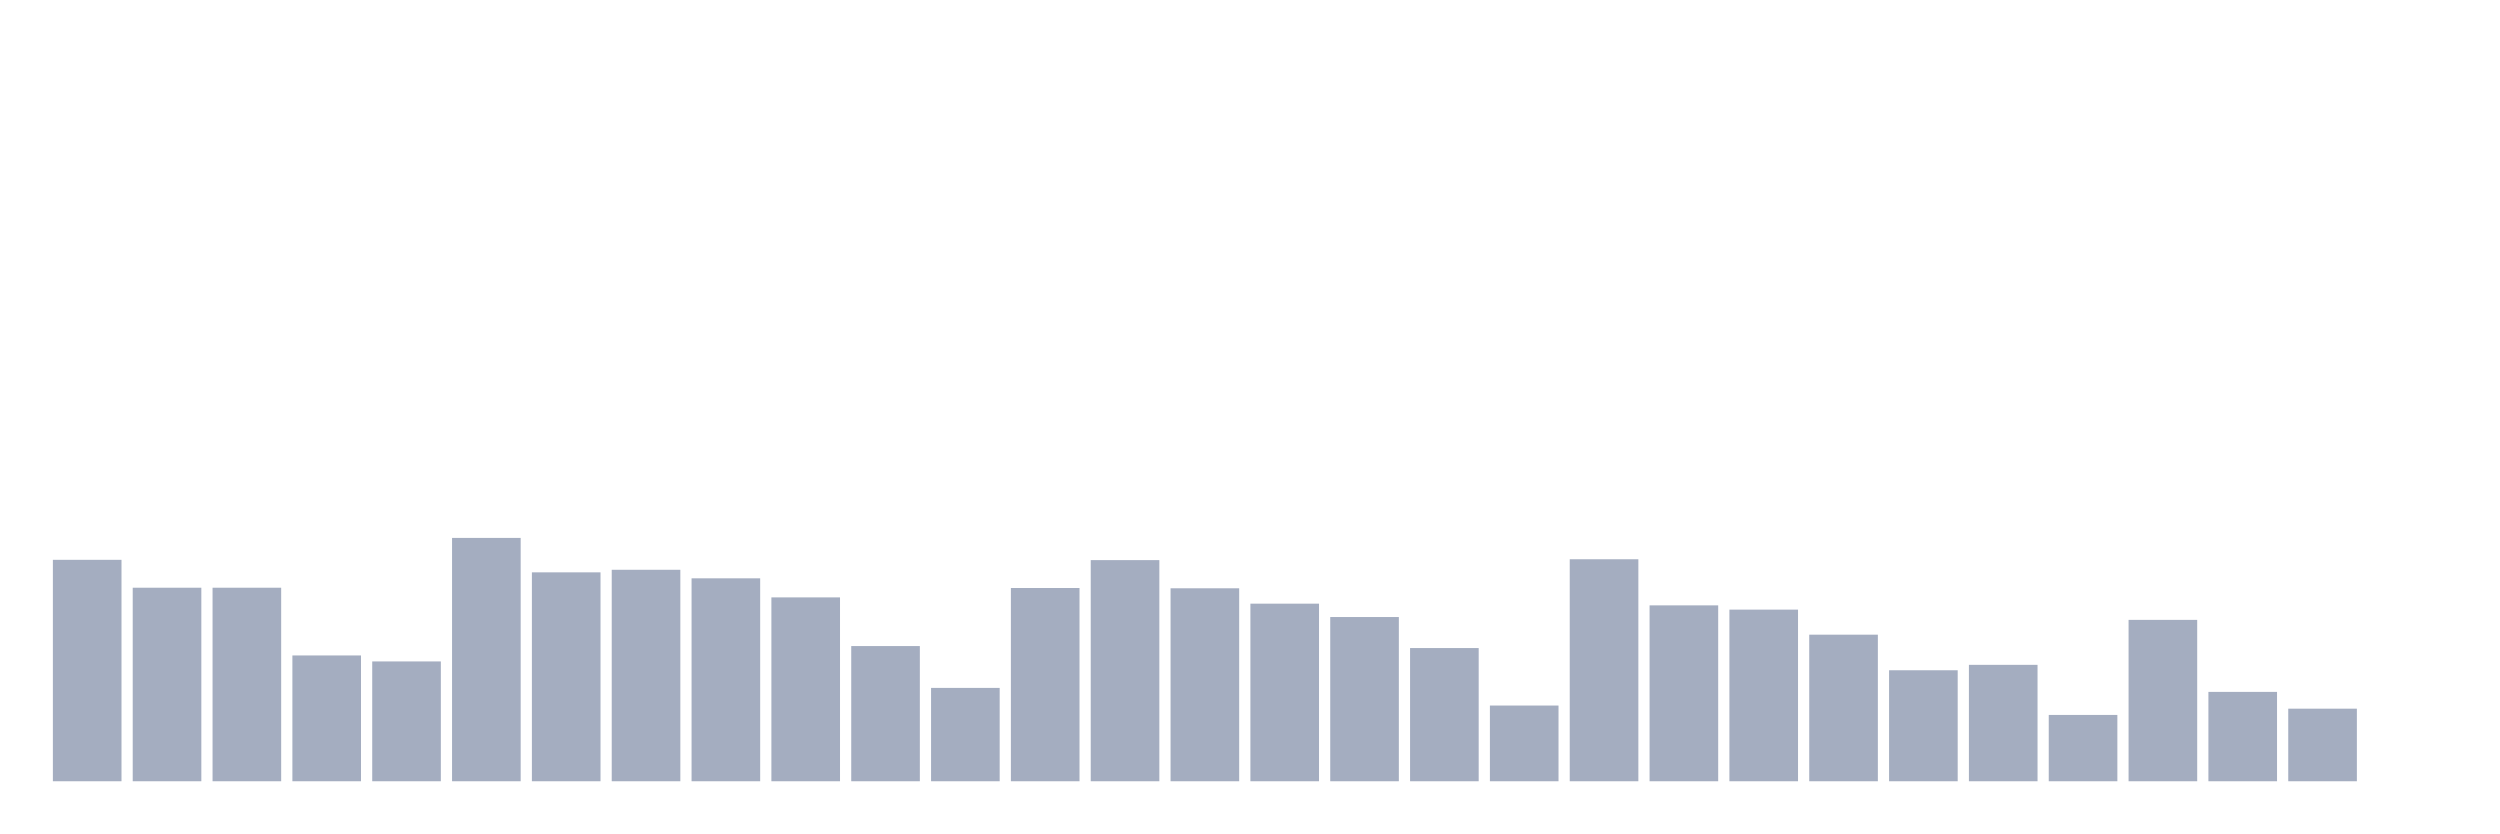
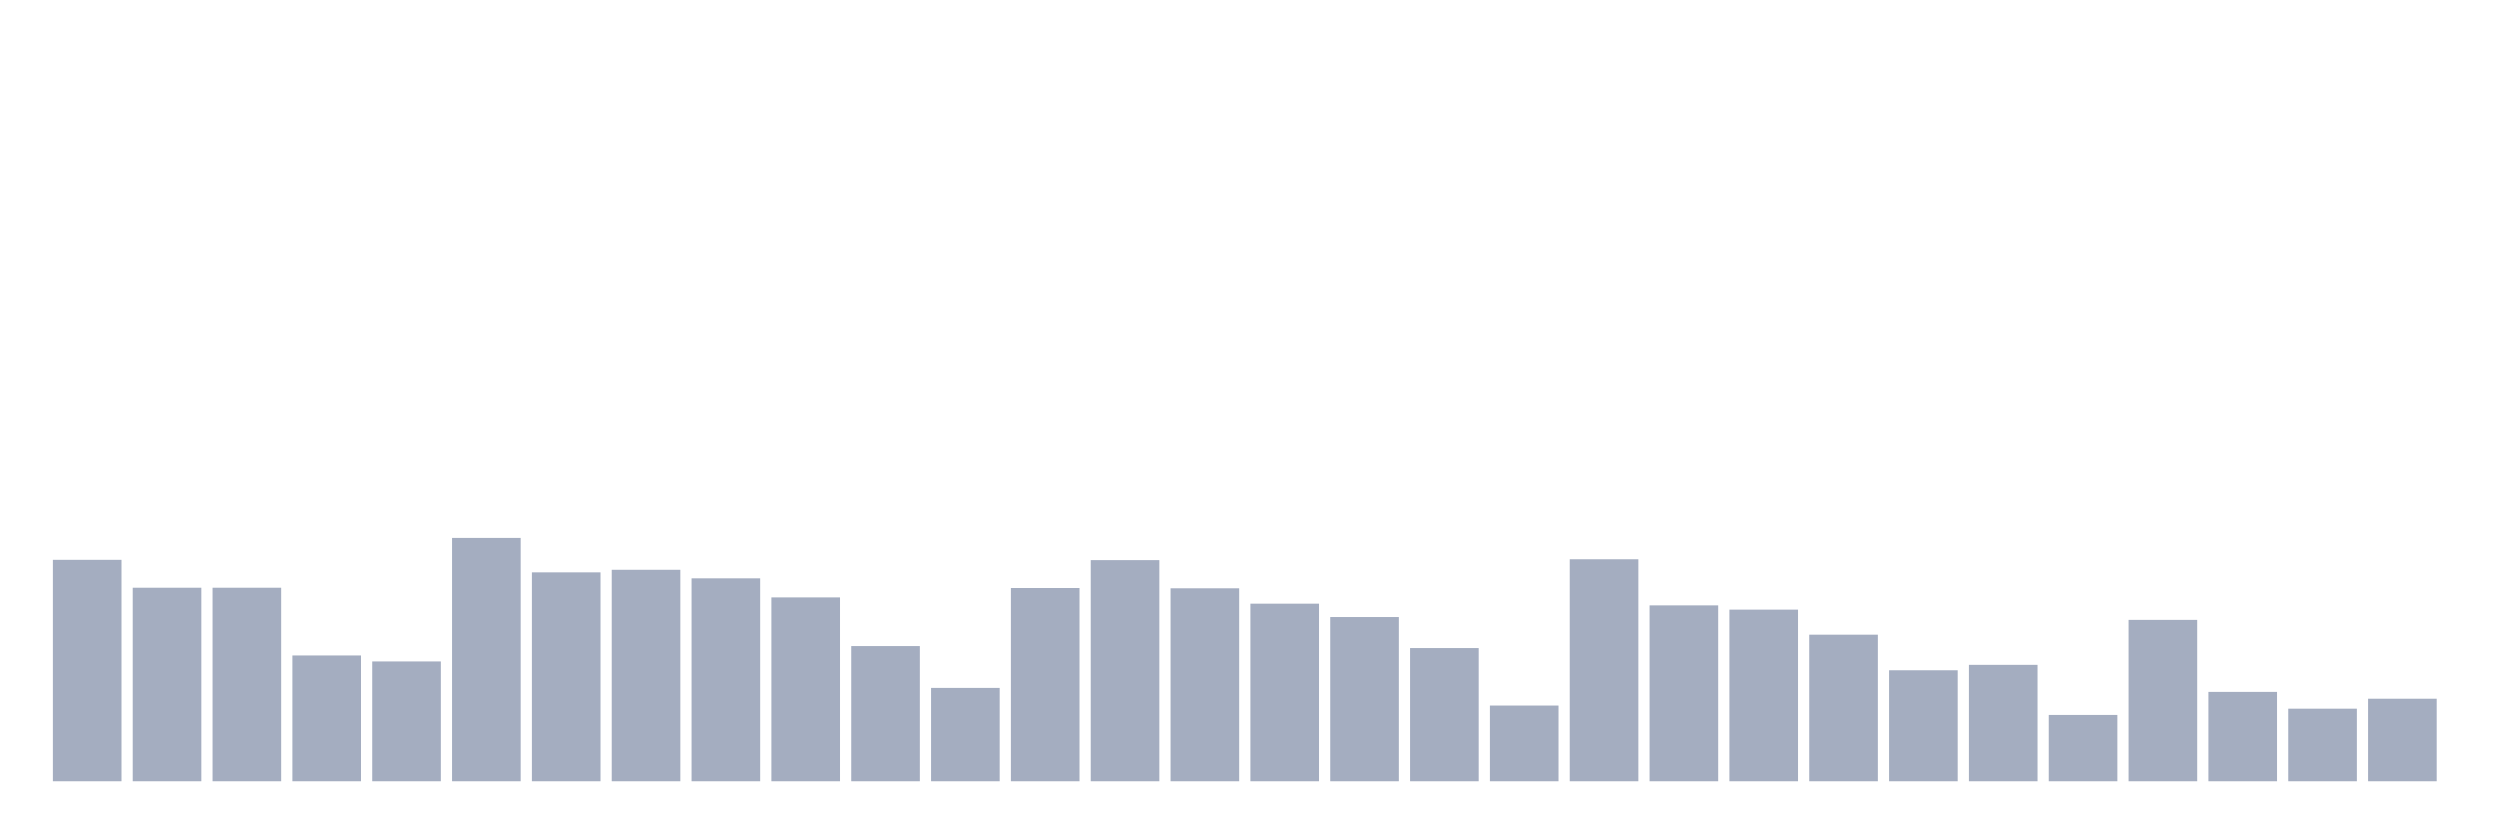
<svg xmlns="http://www.w3.org/2000/svg" viewBox="0 0 480 160">
  <g transform="translate(10,10)">
    <rect class="bar" x="0.153" width="13.175" y="97.486" height="42.514" fill="rgb(164,173,192)" />
    <rect class="bar" x="15.482" width="13.175" y="102.842" height="37.158" fill="rgb(164,173,192)" />
    <rect class="bar" x="30.81" width="13.175" y="102.842" height="37.158" fill="rgb(164,173,192)" />
    <rect class="bar" x="46.138" width="13.175" y="115.847" height="24.153" fill="rgb(164,173,192)" />
    <rect class="bar" x="61.466" width="13.175" y="116.995" height="23.005" fill="rgb(164,173,192)" />
    <rect class="bar" x="76.794" width="13.175" y="93.279" height="46.721" fill="rgb(164,173,192)" />
    <rect class="bar" x="92.123" width="13.175" y="99.891" height="40.109" fill="rgb(164,173,192)" />
    <rect class="bar" x="107.451" width="13.175" y="99.399" height="40.601" fill="rgb(164,173,192)" />
    <rect class="bar" x="122.779" width="13.175" y="101.038" height="38.962" fill="rgb(164,173,192)" />
    <rect class="bar" x="138.107" width="13.175" y="104.699" height="35.301" fill="rgb(164,173,192)" />
    <rect class="bar" x="153.436" width="13.175" y="114.044" height="25.956" fill="rgb(164,173,192)" />
    <rect class="bar" x="168.764" width="13.175" y="122.077" height="17.923" fill="rgb(164,173,192)" />
    <rect class="bar" x="184.092" width="13.175" y="102.896" height="37.104" fill="rgb(164,173,192)" />
    <rect class="bar" x="199.42" width="13.175" y="97.541" height="42.459" fill="rgb(164,173,192)" />
    <rect class="bar" x="214.748" width="13.175" y="102.951" height="37.049" fill="rgb(164,173,192)" />
    <rect class="bar" x="230.077" width="13.175" y="105.902" height="34.098" fill="rgb(164,173,192)" />
    <rect class="bar" x="245.405" width="13.175" y="108.47" height="31.53" fill="rgb(164,173,192)" />
    <rect class="bar" x="260.733" width="13.175" y="114.426" height="25.574" fill="rgb(164,173,192)" />
    <rect class="bar" x="276.061" width="13.175" y="125.464" height="14.536" fill="rgb(164,173,192)" />
    <rect class="bar" x="291.39" width="13.175" y="97.377" height="42.623" fill="rgb(164,173,192)" />
    <rect class="bar" x="306.718" width="13.175" y="106.23" height="33.77" fill="rgb(164,173,192)" />
    <rect class="bar" x="322.046" width="13.175" y="107.049" height="32.951" fill="rgb(164,173,192)" />
    <rect class="bar" x="337.374" width="13.175" y="111.858" height="28.142" fill="rgb(164,173,192)" />
    <rect class="bar" x="352.702" width="13.175" y="118.689" height="21.311" fill="rgb(164,173,192)" />
    <rect class="bar" x="368.031" width="13.175" y="117.65" height="22.35" fill="rgb(164,173,192)" />
    <rect class="bar" x="383.359" width="13.175" y="127.268" height="12.732" fill="rgb(164,173,192)" />
    <rect class="bar" x="398.687" width="13.175" y="109.016" height="30.984" fill="rgb(164,173,192)" />
    <rect class="bar" x="414.015" width="13.175" y="122.842" height="17.158" fill="rgb(164,173,192)" />
    <rect class="bar" x="429.344" width="13.175" y="126.066" height="13.934" fill="rgb(164,173,192)" />
-     <rect class="bar" x="444.672" width="13.175" y="140" height="0" fill="rgb(164,173,192)" />
+     <rect class="bar" x="444.672" width="13.175" y="124.153" height="15.847" fill="rgb(164,173,192)" />
  </g>
</svg>
